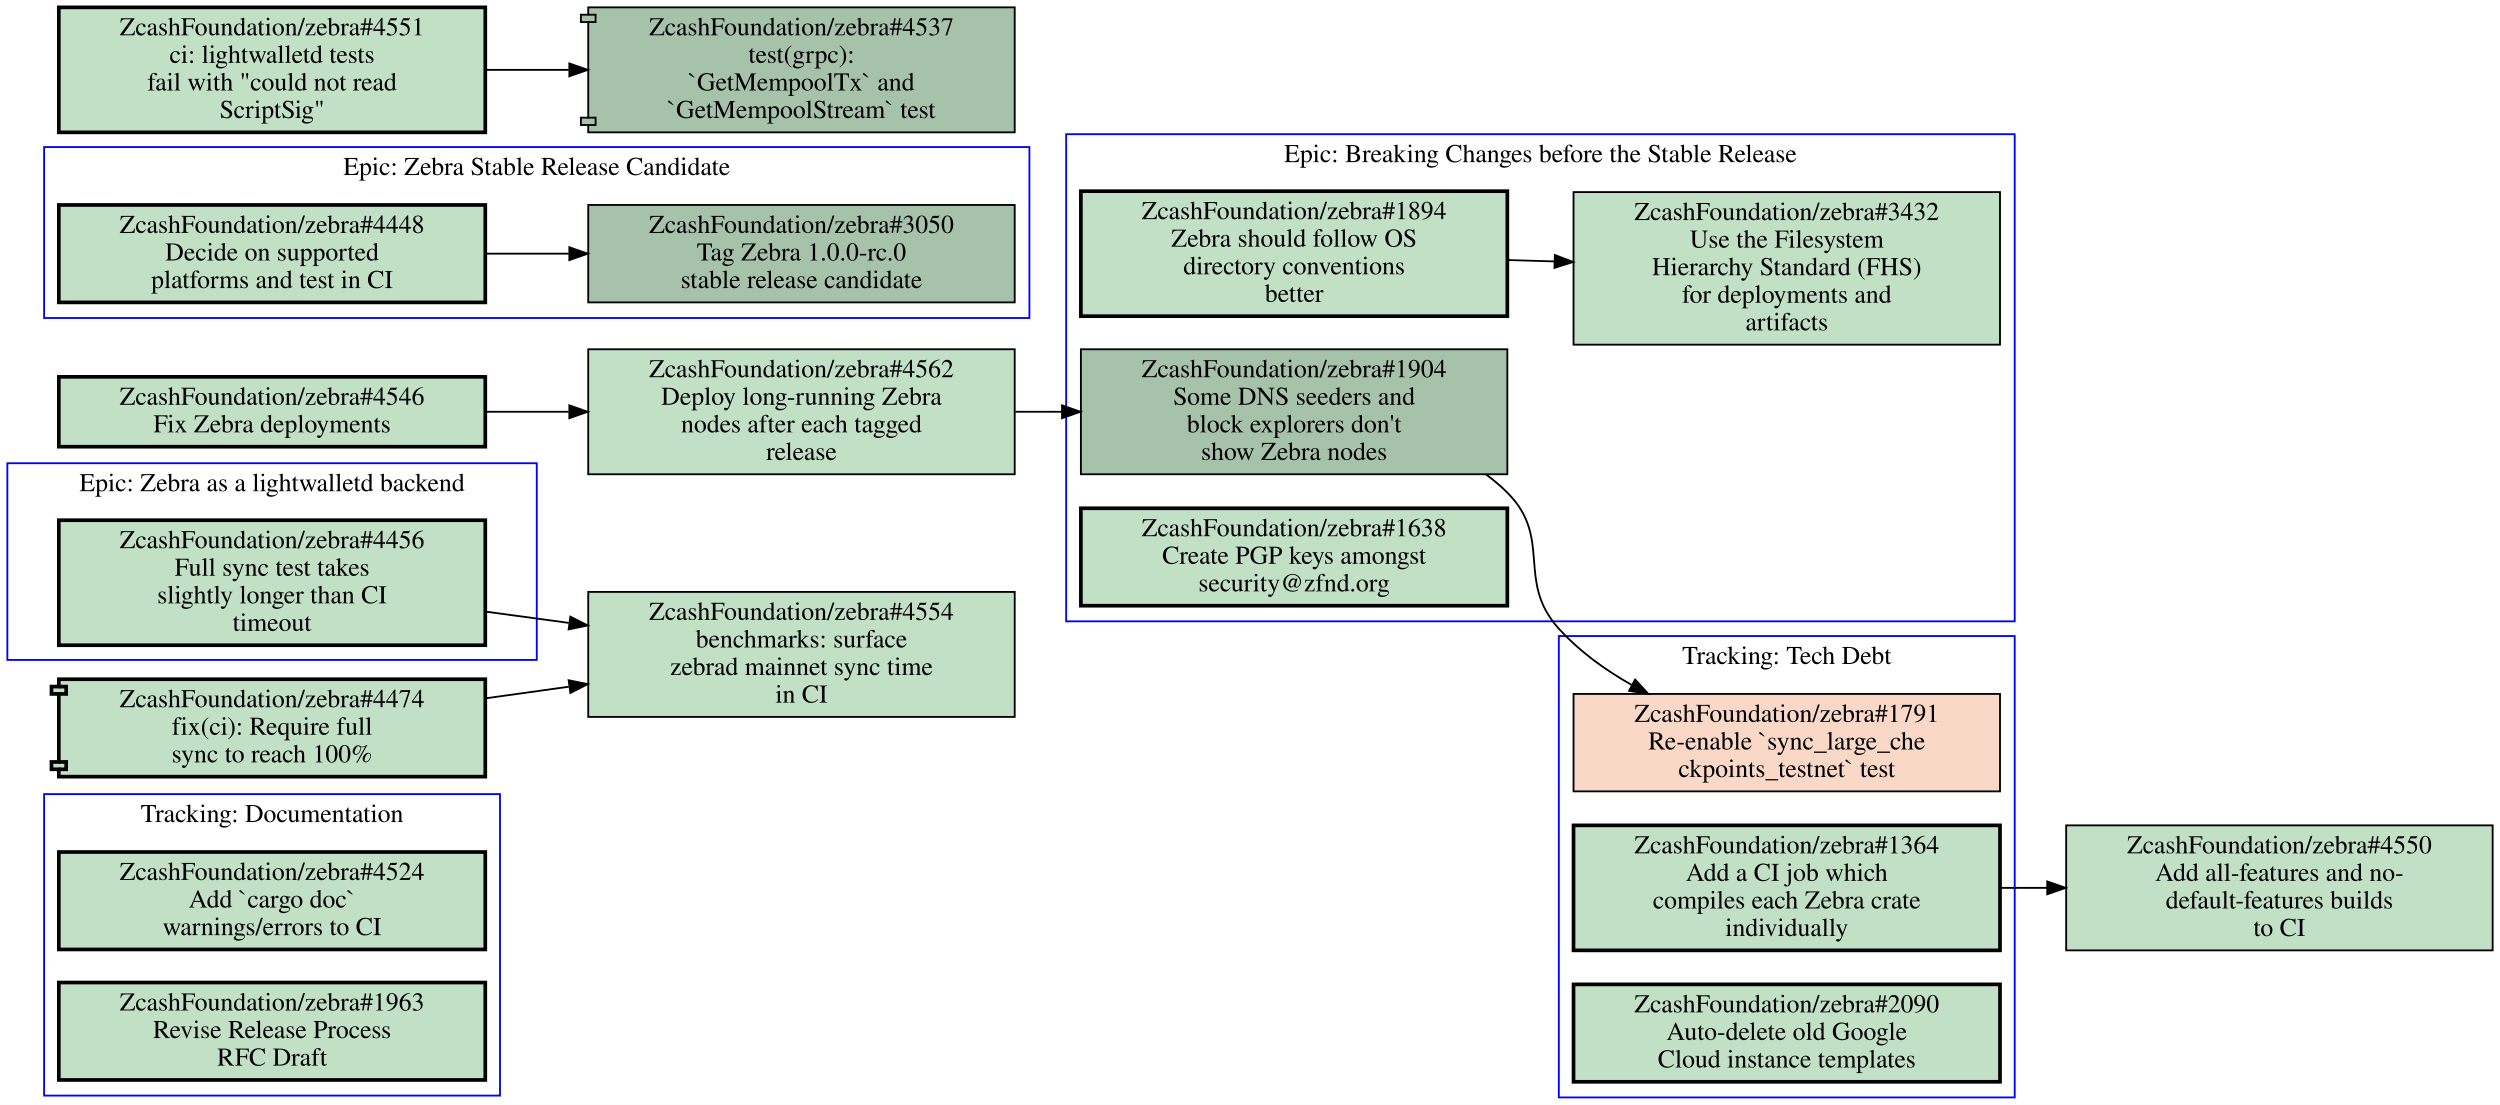
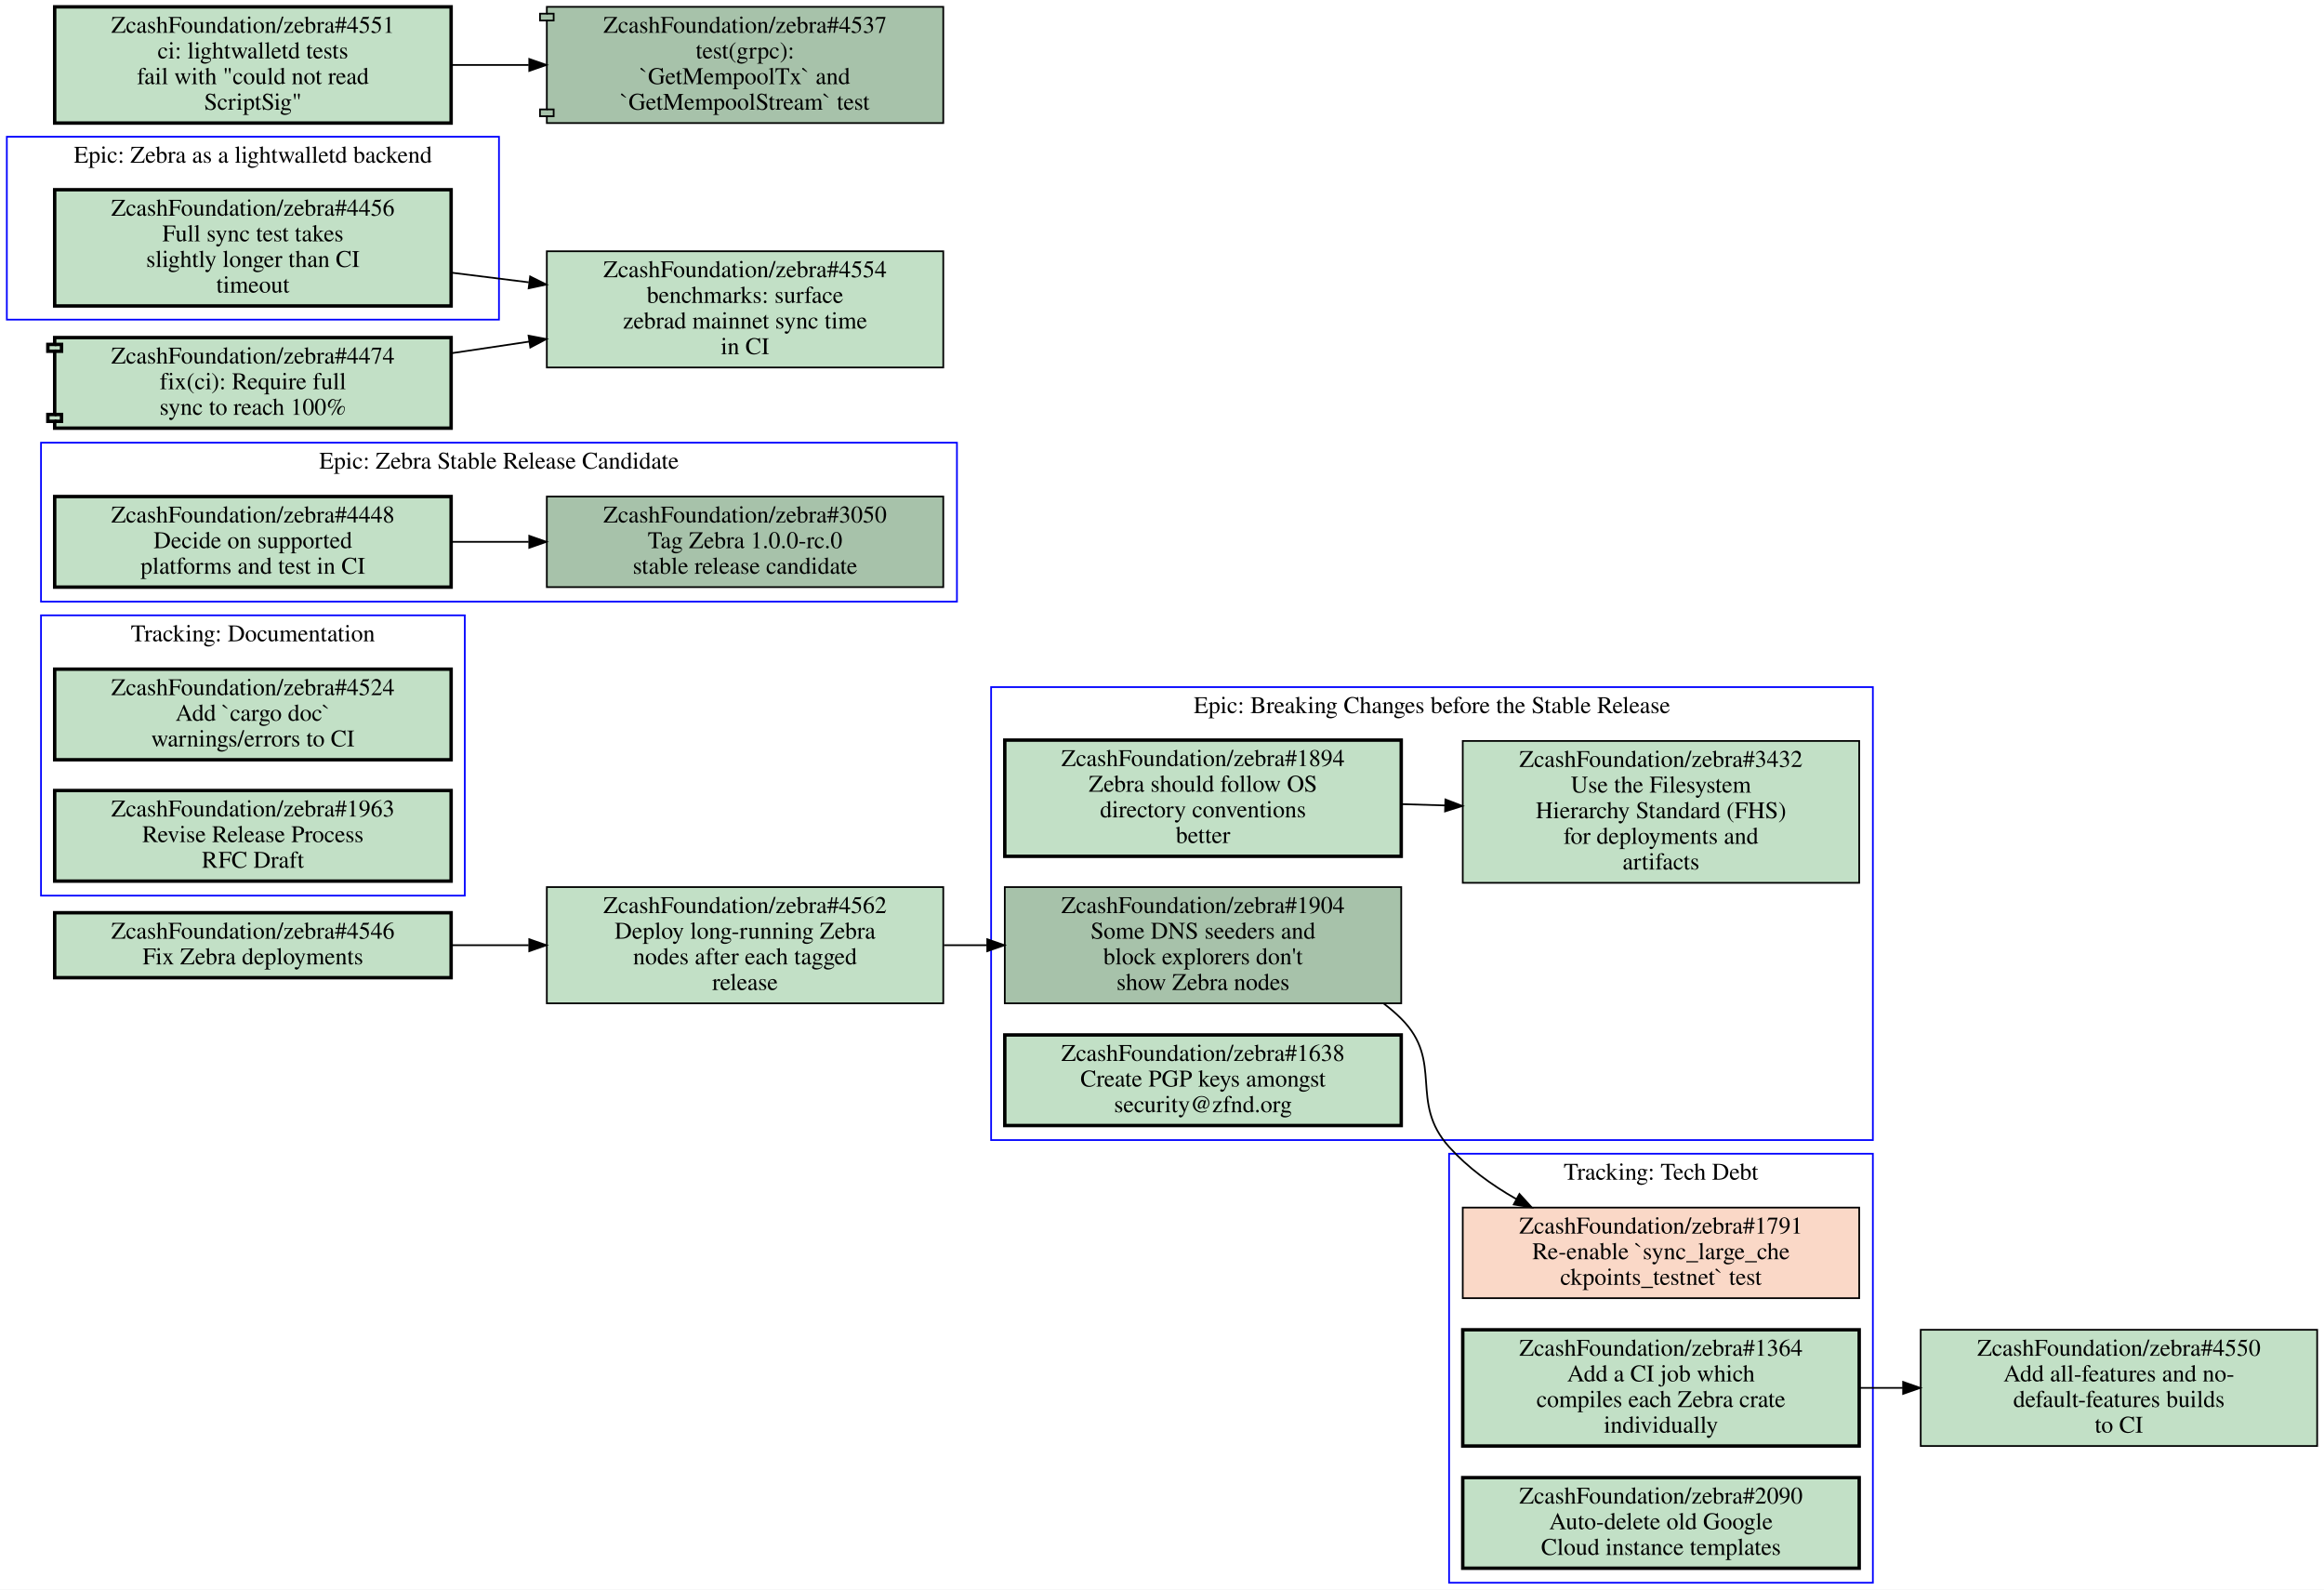
- <svg xmlns="http://www.w3.org/2000/svg" xmlns:xlink="http://www.w3.org/1999/xlink" width="1360pt" height="601pt" viewBox="0.00 0.00 1360.00 601.00">
-   <g id="graph0" class="graph" transform="scale(1 1) rotate(0) translate(4 597)">
-     <polygon fill="#ffffff" stroke="transparent" points="-4,4 -4,-597 1356,-597 1356,4 -4,4" />
+ <svg xmlns="http://www.w3.org/2000/svg" xmlns:xlink="http://www.w3.org/1999/xlink" width="1360pt" height="930pt" viewBox="0.00 0.00 1360.00 930.00">
+   <g id="graph0" class="graph" transform="scale(1 1) rotate(0) translate(4 926)">
+     <polygon fill="#ffffff" stroke="transparent" points="-4,4 -4,-926 1356,-926 1356,4 -4,4" />
    <g id="clust1" class="cluster">
      <polygon fill="none" stroke="#0000ff" points="844,0 844,-251 1092,-251 1092,0 844,0" />
      <text text-anchor="middle" x="968" y="-235.8" font-family="Times,serif" font-size="14.00" fill="#000000">Tracking: Tech Debt</text>
    </g>
    <g id="clust2" class="cluster">
-       <polygon fill="none" stroke="#0000ff" points="20,-424 20,-517 556,-517 556,-424 20,-424" />
-       <text text-anchor="middle" x="288" y="-501.8" font-family="Times,serif" font-size="14.00" fill="#000000">Epic: Zebra Stable Release Candidate</text>
+       <polygon fill="none" stroke="#0000ff" points="20,-574 20,-667 556,-667 556,-574 20,-574" />
+       <text text-anchor="middle" x="288" y="-651.8" font-family="Times,serif" font-size="14.00" fill="#000000">Epic: Zebra Stable Release Candidate</text>
    </g>
    <g id="clust3" class="cluster">
+       <polygon fill="none" stroke="#0000ff" points="0,-739 0,-846 288,-846 288,-739 0,-739" />
+       <text text-anchor="middle" x="144" y="-830.8" font-family="Times,serif" font-size="14.00" fill="#000000">Epic: Zebra as a lightwalletd backend</text>
+     </g>
+     <g id="clust4" class="cluster">
+       <polygon fill="none" stroke="#0000ff" points="20,-402 20,-566 268,-566 268,-402 20,-402" />
+       <text text-anchor="middle" x="144" y="-550.8" font-family="Times,serif" font-size="14.00" fill="#000000">Tracking: Documentation</text>
+     </g>
+     <g id="clust5" class="cluster">
      <polygon fill="none" stroke="#0000ff" points="576,-259 576,-524 1092,-524 1092,-259 576,-259" />
      <text text-anchor="middle" x="834" y="-508.8" font-family="Times,serif" font-size="14.00" fill="#000000">Epic: Breaking Changes before the Stable Release</text>
-     </g>
-     <g id="clust4" class="cluster">
-       <polygon fill="none" stroke="#0000ff" points="20,-1 20,-165 268,-165 268,-1 20,-1" />
-       <text text-anchor="middle" x="144" y="-149.8" font-family="Times,serif" font-size="14.00" fill="#000000">Tracking: Documentation</text>
-     </g>
-     <g id="clust5" class="cluster">
-       <polygon fill="none" stroke="#0000ff" points="0,-238 0,-345 288,-345 288,-238 0,-238" />
-       <text text-anchor="middle" x="144" y="-329.8" font-family="Times,serif" font-size="14.00" fill="#000000">Epic: Zebra as a lightwalletd backend</text>
    </g>
    <g id="node1" class="node closed">
      <g id="a_node1">
        <a xlink:href="https://github.com/ZcashFoundation/zebra/issues/1791" xlink:title="ZcashFoundation/zebra#1791&#10;Re-enable `sync_large_che&#10;ckpoints_testnet` test" target="_blank">
          <polygon fill="#fad8c7" stroke="#000000" points="1084,-219.5 852,-219.5 852,-166.5 1084,-166.5 1084,-219.5" />
          <text text-anchor="middle" x="968" y="-204.3" font-family="Times,serif" font-size="14.00" fill="#000000">ZcashFoundation/zebra#1791</text>
          <text text-anchor="middle" x="968" y="-189.3" font-family="Times,serif" font-size="14.00" fill="#000000">Re-enable `sync_large_che</text>
          <text text-anchor="middle" x="968" y="-174.3" font-family="Times,serif" font-size="14.00" fill="#000000">ckpoints_testnet` test</text>
        </a>
      </g>
    </g>
    <g id="node2" class="node open">
      <g id="a_node2">
        <a xlink:href="https://github.com/ZcashFoundation/zebra/issues/1364" xlink:title="ZcashFoundation/zebra#1364&#10;Add a CI job which&#10;compiles each Zebra crate&#10;individually" target="_blank">
          <polygon fill="#c2e0c6" stroke="#000000" stroke-width="2" points="1084,-148 852,-148 852,-80 1084,-80 1084,-148" />
          <text text-anchor="middle" x="968" y="-132.8" font-family="Times,serif" font-size="14.00" fill="#000000">ZcashFoundation/zebra#1364</text>
          <text text-anchor="middle" x="968" y="-117.8" font-family="Times,serif" font-size="14.00" fill="#000000">Add a CI job which</text>
          <text text-anchor="middle" x="968" y="-102.8" font-family="Times,serif" font-size="14.00" fill="#000000">compiles each Zebra crate</text>
          <text text-anchor="middle" x="968" y="-87.8" font-family="Times,serif" font-size="14.00" fill="#000000">individually</text>
        </a>
      </g>
    </g>
-     <g id="node14" class="node open">
-       <g id="a_node14">
+     <g id="node13" class="node open">
+       <g id="a_node13">
        <a xlink:href="https://github.com/ZcashFoundation/zebra/issues/4550" xlink:title="ZcashFoundation/zebra#4550&#10;Add all-features and no-&#10;default-features builds&#10;to CI" target="_blank">
          <polygon fill="#c2e0c6" stroke="#000000" points="1352,-148 1120,-148 1120,-80 1352,-80 1352,-148" />
          <text text-anchor="middle" x="1236" y="-132.8" font-family="Times,serif" font-size="14.00" fill="#000000">ZcashFoundation/zebra#4550</text>
          <text text-anchor="middle" x="1236" y="-117.8" font-family="Times,serif" font-size="14.00" fill="#000000">Add all-features and no-</text>
          <text text-anchor="middle" x="1236" y="-102.8" font-family="Times,serif" font-size="14.00" fill="#000000">default-features builds</text>
          <text text-anchor="middle" x="1236" y="-87.8" font-family="Times,serif" font-size="14.00" fill="#000000">to CI</text>
        </a>
      </g>
    </g>
-     <g id="edge4" class="edge">
+     <g id="edge3" class="edge">
      <path fill="none" stroke="#000000" d="M1084.4,-114C1092.7,-114 1101.1,-114 1109.5,-114" />
      <polygon fill="#000000" stroke="#000000" points="1109.7,-117.5 1119.7,-114 1109.7,-110.5 1109.7,-117.5" />
    </g>
    <g id="node3" class="node open">
      <g id="a_node3">
        <a xlink:href="https://github.com/ZcashFoundation/zebra/issues/2090" xlink:title="ZcashFoundation/zebra#2090&#10;Auto-delete old Google&#10;Cloud instance templates" target="_blank">
          <polygon fill="#c2e0c6" stroke="#000000" stroke-width="2" points="1084,-61.5 852,-61.5 852,-8.5 1084,-8.5 1084,-61.5" />
          <text text-anchor="middle" x="968" y="-46.3" font-family="Times,serif" font-size="14.00" fill="#000000">ZcashFoundation/zebra#2090</text>
          <text text-anchor="middle" x="968" y="-31.3" font-family="Times,serif" font-size="14.00" fill="#000000">Auto-delete old Google</text>
          <text text-anchor="middle" x="968" y="-16.3" font-family="Times,serif" font-size="14.00" fill="#000000">Cloud instance templates</text>
        </a>
      </g>
    </g>
    <g id="node4" class="node open">
      <g id="a_node4">
        <a xlink:href="https://github.com/ZcashFoundation/zebra/issues/3050" xlink:title="ZcashFoundation/zebra#3050&#10;Tag Zebra 1.0.0-rc.0&#10;stable release candidate" target="_blank">
-           <polygon fill="#a7c2aa" stroke="#000000" points="548,-485.5 316,-485.5 316,-432.5 548,-432.5 548,-485.5" />
-           <text text-anchor="middle" x="432" y="-470.3" font-family="Times,serif" font-size="14.00" fill="#000000">ZcashFoundation/zebra#3050</text>
-           <text text-anchor="middle" x="432" y="-455.3" font-family="Times,serif" font-size="14.00" fill="#000000">Tag Zebra 1.0.0-rc.0</text>
-           <text text-anchor="middle" x="432" y="-440.3" font-family="Times,serif" font-size="14.00" fill="#000000">stable release candidate</text>
+           <polygon fill="#a7c2aa" stroke="#000000" points="548,-635.5 316,-635.5 316,-582.5 548,-582.5 548,-635.5" />
+           <text text-anchor="middle" x="432" y="-620.3" font-family="Times,serif" font-size="14.00" fill="#000000">ZcashFoundation/zebra#3050</text>
+           <text text-anchor="middle" x="432" y="-605.3" font-family="Times,serif" font-size="14.00" fill="#000000">Tag Zebra 1.0.0-rc.0</text>
+           <text text-anchor="middle" x="432" y="-590.3" font-family="Times,serif" font-size="14.00" fill="#000000">stable release candidate</text>
        </a>
      </g>
    </g>
    <g id="node5" class="node open">
      <g id="a_node5">
        <a xlink:href="https://github.com/ZcashFoundation/zebra/issues/4448" xlink:title="ZcashFoundation/zebra#4448&#10;Decide on supported&#10;platforms and test in CI" target="_blank">
-           <polygon fill="#c2e0c6" stroke="#000000" stroke-width="2" points="260,-485.5 28,-485.5 28,-432.5 260,-432.5 260,-485.5" />
-           <text text-anchor="middle" x="144" y="-470.3" font-family="Times,serif" font-size="14.00" fill="#000000">ZcashFoundation/zebra#4448</text>
-           <text text-anchor="middle" x="144" y="-455.3" font-family="Times,serif" font-size="14.00" fill="#000000">Decide on supported</text>
-           <text text-anchor="middle" x="144" y="-440.3" font-family="Times,serif" font-size="14.00" fill="#000000">platforms and test in CI</text>
+           <polygon fill="#c2e0c6" stroke="#000000" stroke-width="2" points="260,-635.5 28,-635.5 28,-582.5 260,-582.5 260,-635.5" />
+           <text text-anchor="middle" x="144" y="-620.3" font-family="Times,serif" font-size="14.00" fill="#000000">ZcashFoundation/zebra#4448</text>
+           <text text-anchor="middle" x="144" y="-605.3" font-family="Times,serif" font-size="14.00" fill="#000000">Decide on supported</text>
+           <text text-anchor="middle" x="144" y="-590.3" font-family="Times,serif" font-size="14.00" fill="#000000">platforms and test in CI</text>
        </a>
      </g>
    </g>
    <g id="edge1" class="edge">
-       <path fill="none" stroke="#000000" d="M260.31,-459C275.15,-459 290.4,-459 305.39,-459" />
-       <polygon fill="#000000" stroke="#000000" points="305.72,-462.5 315.72,-459 305.72,-455.5 305.72,-462.5" />
+       <path fill="none" stroke="#000000" d="M260.31,-609C275.15,-609 290.4,-609 305.39,-609" />
+       <polygon fill="#000000" stroke="#000000" points="305.72,-612.5 315.72,-609 305.72,-605.5 305.72,-612.5" />
    </g>
    <g id="node6" class="node open">
      <g id="a_node6">
+         <a xlink:href="https://github.com/ZcashFoundation/zebra/issues/4456" xlink:title="ZcashFoundation/zebra#4456&#10;Full sync test takes&#10;slightly longer than CI&#10;timeout" target="_blank">
+           <polygon fill="#c2e0c6" stroke="#000000" stroke-width="2" points="260,-815 28,-815 28,-747 260,-747 260,-815" />
+           <text text-anchor="middle" x="144" y="-799.8" font-family="Times,serif" font-size="14.00" fill="#000000">ZcashFoundation/zebra#4456</text>
+           <text text-anchor="middle" x="144" y="-784.8" font-family="Times,serif" font-size="14.00" fill="#000000">Full sync test takes</text>
+           <text text-anchor="middle" x="144" y="-769.8" font-family="Times,serif" font-size="14.00" fill="#000000">slightly longer than CI</text>
+           <text text-anchor="middle" x="144" y="-754.8" font-family="Times,serif" font-size="14.00" fill="#000000">timeout</text>
+         </a>
+       </g>
+     </g>
+     <g id="node14" class="node open">
+       <g id="a_node14">
+         <a xlink:href="https://github.com/ZcashFoundation/zebra/issues/4554" xlink:title="ZcashFoundation/zebra#4554&#10;benchmarks: surface&#10;zebrad mainnet sync time&#10;in CI" target="_blank">
+           <polygon fill="#c2e0c6" stroke="#000000" points="548,-779 316,-779 316,-711 548,-711 548,-779" />
+           <text text-anchor="middle" x="432" y="-763.8" font-family="Times,serif" font-size="14.00" fill="#000000">ZcashFoundation/zebra#4554</text>
+           <text text-anchor="middle" x="432" y="-748.8" font-family="Times,serif" font-size="14.00" fill="#000000">benchmarks: surface</text>
+           <text text-anchor="middle" x="432" y="-733.8" font-family="Times,serif" font-size="14.00" fill="#000000">zebrad mainnet sync time</text>
+           <text text-anchor="middle" x="432" y="-718.8" font-family="Times,serif" font-size="14.00" fill="#000000">in CI</text>
+         </a>
+       </g>
+     </g>
+     <g id="edge5" class="edge">
+       <path fill="none" stroke="#000000" d="M260.31,-766.46C275.15,-764.61 290.4,-762.7 305.39,-760.83" />
+       <polygon fill="#000000" stroke="#000000" points="306.235,-764.251 315.72,-759.53 305.361,-757.306 306.235,-764.251" />
+     </g>
+     <g id="node7" class="node open">
+       <g id="a_node7">
+         <a xlink:href="https://github.com/ZcashFoundation/zebra/issues/4524" xlink:title="ZcashFoundation/zebra#4524&#10;Add `cargo doc`&#10;warnings/errors to CI" target="_blank">
+           <polygon fill="#c2e0c6" stroke="#000000" stroke-width="2" points="260,-534.5 28,-534.5 28,-481.5 260,-481.5 260,-534.5" />
+           <text text-anchor="middle" x="144" y="-519.3" font-family="Times,serif" font-size="14.00" fill="#000000">ZcashFoundation/zebra#4524</text>
+           <text text-anchor="middle" x="144" y="-504.3" font-family="Times,serif" font-size="14.00" fill="#000000">Add `cargo doc`</text>
+           <text text-anchor="middle" x="144" y="-489.3" font-family="Times,serif" font-size="14.00" fill="#000000">warnings/errors to CI</text>
+         </a>
+       </g>
+     </g>
+     <g id="node8" class="node open">
+       <g id="a_node8">
+         <a xlink:href="https://github.com/ZcashFoundation/zebra/issues/1963" xlink:title="ZcashFoundation/zebra#1963&#10;Revise Release Process&#10;RFC Draft" target="_blank">
+           <polygon fill="#c2e0c6" stroke="#000000" stroke-width="2" points="260,-463.5 28,-463.5 28,-410.5 260,-410.5 260,-463.5" />
+           <text text-anchor="middle" x="144" y="-448.3" font-family="Times,serif" font-size="14.00" fill="#000000">ZcashFoundation/zebra#1963</text>
+           <text text-anchor="middle" x="144" y="-433.3" font-family="Times,serif" font-size="14.00" fill="#000000">Revise Release Process</text>
+           <text text-anchor="middle" x="144" y="-418.3" font-family="Times,serif" font-size="14.00" fill="#000000">RFC Draft</text>
+         </a>
+       </g>
+     </g>
+     <g id="node9" class="node open">
+       <g id="a_node9">
        <a xlink:href="https://github.com/ZcashFoundation/zebra/issues/1894" xlink:title="ZcashFoundation/zebra#1894&#10;Zebra should follow OS&#10;directory conventions&#10;better" target="_blank">
          <polygon fill="#c2e0c6" stroke="#000000" stroke-width="2" points="816,-493 584,-493 584,-425 816,-425 816,-493" />
          <text text-anchor="middle" x="700" y="-477.8" font-family="Times,serif" font-size="14.00" fill="#000000">ZcashFoundation/zebra#1894</text>
          <text text-anchor="middle" x="700" y="-462.8" font-family="Times,serif" font-size="14.00" fill="#000000">Zebra should follow OS</text>
          <text text-anchor="middle" x="700" y="-447.8" font-family="Times,serif" font-size="14.00" fill="#000000">directory conventions</text>
          <text text-anchor="middle" x="700" y="-432.8" font-family="Times,serif" font-size="14.00" fill="#000000">better</text>
        </a>
      </g>
    </g>
-     <g id="node7" class="node open">
-       <g id="a_node7">
+     <g id="node10" class="node open">
+       <g id="a_node10">
        <a xlink:href="https://github.com/ZcashFoundation/zebra/issues/3432" xlink:title="ZcashFoundation/zebra#3432&#10;Use the Filesystem&#10;Hierarchy Standard (FHS)&#10;for deployments and&#10;artifacts" target="_blank">
          <polygon fill="#c2e0c6" stroke="#000000" points="1084,-492.5 852,-492.5 852,-409.5 1084,-409.5 1084,-492.5" />
          <text text-anchor="middle" x="968" y="-477.3" font-family="Times,serif" font-size="14.00" fill="#000000">ZcashFoundation/zebra#3432</text>
          <text text-anchor="middle" x="968" y="-462.3" font-family="Times,serif" font-size="14.00" fill="#000000">Use the Filesystem</text>
          <text text-anchor="middle" x="968" y="-447.3" font-family="Times,serif" font-size="14.00" fill="#000000">Hierarchy Standard (FHS)</text>
          <text text-anchor="middle" x="968" y="-432.3" font-family="Times,serif" font-size="14.00" fill="#000000">for deployments and</text>
          <text text-anchor="middle" x="968" y="-417.3" font-family="Times,serif" font-size="14.00" fill="#000000">artifacts</text>
        </a>
      </g>
    </g>
    <g id="edge2" class="edge">
      <path fill="none" stroke="#000000" d="M816.38,-455.53C824.71,-455.28 833.14,-455.03 841.53,-454.78" />
      <polygon fill="#000000" stroke="#000000" points="841.851,-458.272 851.74,-454.47 841.638,-451.275 841.851,-458.272" />
    </g>
-     <g id="node8" class="node open">
-       <g id="a_node8">
+     <g id="node11" class="node open">
+       <g id="a_node11">
        <a xlink:href="https://github.com/ZcashFoundation/zebra/issues/1904" xlink:title="ZcashFoundation/zebra#1904&#10;Some DNS seeders and&#10;block explorers don't&#10;show Zebra nodes" target="_blank">
          <polygon fill="#a7c2aa" stroke="#000000" points="816,-407 584,-407 584,-339 816,-339 816,-407" />
          <text text-anchor="middle" x="700" y="-391.8" font-family="Times,serif" font-size="14.00" fill="#000000">ZcashFoundation/zebra#1904</text>
          <text text-anchor="middle" x="700" y="-376.8" font-family="Times,serif" font-size="14.00" fill="#000000">Some DNS seeders and</text>
          <text text-anchor="middle" x="700" y="-361.8" font-family="Times,serif" font-size="14.00" fill="#000000">block explorers don't</text>
          <text text-anchor="middle" x="700" y="-346.8" font-family="Times,serif" font-size="14.00" fill="#000000">show Zebra nodes</text>
        </a>
      </g>
    </g>
-     <g id="edge5" class="edge">
-       <path fill="none" stroke="#000000" d="M804.39,-338.9C808.52,-335.87 812.42,-332.58 816,-329 840.85,-304.12 820.43,-281.1 844,-255 855.02,-242.8 868.99,-232.69 883.55,-224.43" />
-       <polygon fill="#000000" stroke="#000000" points="885.524,-227.342 892.67,-219.52 882.206,-221.179 885.524,-227.342" />
-     </g>
-     <g id="node9" class="node open">
-       <g id="a_node9">
+     <g id="edge4" class="edge">
+       <path fill="none" stroke="#000000" d="M805.71,-338.87C809.36,-336.14 812.81,-333.19 816,-330 841.19,-304.87 820.21,-281.46 844,-255 854.93,-242.85 868.78,-232.78 883.24,-224.54" />
+       <polygon fill="#000000" stroke="#000000" points="885.162,-227.48 892.3,-219.65 881.838,-221.32 885.162,-227.48" />
+     </g>
+     <g id="node12" class="node open">
+       <g id="a_node12">
        <a xlink:href="https://github.com/ZcashFoundation/zebra/issues/1638" xlink:title="ZcashFoundation/zebra#1638&#10;Create PGP keys amongst&#10;security@zfnd.org" target="_blank">
          <polygon fill="#c2e0c6" stroke="#000000" stroke-width="2" points="816,-320.5 584,-320.5 584,-267.5 816,-267.5 816,-320.5" />
          <text text-anchor="middle" x="700" y="-305.3" font-family="Times,serif" font-size="14.00" fill="#000000">ZcashFoundation/zebra#1638</text>
          <text text-anchor="middle" x="700" y="-290.3" font-family="Times,serif" font-size="14.00" fill="#000000">Create PGP keys amongst</text>
          <text text-anchor="middle" x="700" y="-275.3" font-family="Times,serif" font-size="14.00" fill="#000000">security@zfnd.org</text>
        </a>
      </g>
    </g>
-     <g id="node10" class="node open">
-       <g id="a_node10">
-         <a xlink:href="https://github.com/ZcashFoundation/zebra/issues/4524" xlink:title="ZcashFoundation/zebra#4524&#10;Add `cargo doc`&#10;warnings/errors to CI" target="_blank">
-           <polygon fill="#c2e0c6" stroke="#000000" stroke-width="2" points="260,-133.5 28,-133.5 28,-80.5 260,-80.5 260,-133.5" />
-           <text text-anchor="middle" x="144" y="-118.3" font-family="Times,serif" font-size="14.00" fill="#000000">ZcashFoundation/zebra#4524</text>
-           <text text-anchor="middle" x="144" y="-103.3" font-family="Times,serif" font-size="14.00" fill="#000000">Add `cargo doc`</text>
-           <text text-anchor="middle" x="144" y="-88.3" font-family="Times,serif" font-size="14.00" fill="#000000">warnings/errors to CI</text>
-         </a>
-       </g>
-     </g>
-     <g id="node11" class="node open">
-       <g id="a_node11">
-         <a xlink:href="https://github.com/ZcashFoundation/zebra/issues/1963" xlink:title="ZcashFoundation/zebra#1963&#10;Revise Release Process&#10;RFC Draft" target="_blank">
-           <polygon fill="#c2e0c6" stroke="#000000" stroke-width="2" points="260,-62.5 28,-62.5 28,-9.5 260,-9.5 260,-62.5" />
-           <text text-anchor="middle" x="144" y="-47.3" font-family="Times,serif" font-size="14.00" fill="#000000">ZcashFoundation/zebra#1963</text>
-           <text text-anchor="middle" x="144" y="-32.3" font-family="Times,serif" font-size="14.00" fill="#000000">Revise Release Process</text>
-           <text text-anchor="middle" x="144" y="-17.3" font-family="Times,serif" font-size="14.00" fill="#000000">RFC Draft</text>
-         </a>
-       </g>
-     </g>
-     <g id="node12" class="node open">
-       <g id="a_node12">
-         <a xlink:href="https://github.com/ZcashFoundation/zebra/issues/4456" xlink:title="ZcashFoundation/zebra#4456&#10;Full sync test takes&#10;slightly longer than CI&#10;timeout" target="_blank">
-           <polygon fill="#c2e0c6" stroke="#000000" stroke-width="2" points="260,-314 28,-314 28,-246 260,-246 260,-314" />
-           <text text-anchor="middle" x="144" y="-298.8" font-family="Times,serif" font-size="14.00" fill="#000000">ZcashFoundation/zebra#4456</text>
-           <text text-anchor="middle" x="144" y="-283.8" font-family="Times,serif" font-size="14.00" fill="#000000">Full sync test takes</text>
-           <text text-anchor="middle" x="144" y="-268.8" font-family="Times,serif" font-size="14.00" fill="#000000">slightly longer than CI</text>
-           <text text-anchor="middle" x="144" y="-253.8" font-family="Times,serif" font-size="14.00" fill="#000000">timeout</text>
-         </a>
-       </g>
-     </g>
-     <g id="node13" class="node open">
-       <g id="a_node13">
-         <a xlink:href="https://github.com/ZcashFoundation/zebra/issues/4554" xlink:title="ZcashFoundation/zebra#4554&#10;benchmarks: surface&#10;zebrad mainnet sync time&#10;in CI" target="_blank">
-           <polygon fill="#c2e0c6" stroke="#000000" points="548,-275 316,-275 316,-207 548,-207 548,-275" />
-           <text text-anchor="middle" x="432" y="-259.8" font-family="Times,serif" font-size="14.00" fill="#000000">ZcashFoundation/zebra#4554</text>
-           <text text-anchor="middle" x="432" y="-244.8" font-family="Times,serif" font-size="14.00" fill="#000000">benchmarks: surface</text>
-           <text text-anchor="middle" x="432" y="-229.8" font-family="Times,serif" font-size="14.00" fill="#000000">zebrad mainnet sync time</text>
-           <text text-anchor="middle" x="432" y="-214.8" font-family="Times,serif" font-size="14.00" fill="#000000">in CI</text>
-         </a>
-       </g>
-     </g>
-     <g id="edge3" class="edge">
-       <path fill="none" stroke="#000000" d="M260.31,-264.25C275.15,-262.24 290.4,-260.18 305.39,-258.14" />
-       <polygon fill="#000000" stroke="#000000" points="306.276,-261.552 315.72,-256.75 305.342,-254.615 306.276,-261.552" />
-     </g>
    <g id="node15" class="node open">
      <g id="a_node15">
        <a xlink:href="https://github.com/ZcashFoundation/zebra/pull/4474" xlink:title="ZcashFoundation/zebra#4474&#10;fix(ci): Require full&#10;sync to reach 100%" target="_blank">
-           <polygon fill="#c2e0c6" stroke="#000000" stroke-width="2" points="260,-227.5 28,-227.5 28,-223.5 24,-223.5 24,-219.5 28,-219.5 28,-182.5 24,-182.5 24,-178.5 28,-178.5 28,-174.5 260,-174.5 260,-227.5" />
-           <polyline fill="none" stroke="#000000" stroke-width="2" points="28,-223.5 32,-223.5 32,-219.5 28,-219.5 " />
-           <polyline fill="none" stroke="#000000" stroke-width="2" points="28,-182.5 32,-182.5 32,-178.5 28,-178.5 " />
-           <text text-anchor="middle" x="144" y="-212.3" font-family="Times,serif" font-size="14.00" fill="#000000">ZcashFoundation/zebra#4474</text>
-           <text text-anchor="middle" x="144" y="-197.3" font-family="Times,serif" font-size="14.00" fill="#000000">fix(ci): Require full</text>
-           <text text-anchor="middle" x="144" y="-182.3" font-family="Times,serif" font-size="14.00" fill="#000000">sync to reach 100%</text>
+           <polygon fill="#c2e0c6" stroke="#000000" stroke-width="2" points="260,-728.5 28,-728.5 28,-724.5 24,-724.5 24,-720.5 28,-720.5 28,-683.5 24,-683.5 24,-679.5 28,-679.5 28,-675.5 260,-675.5 260,-728.5" />
+           <polyline fill="none" stroke="#000000" stroke-width="2" points="28,-724.5 32,-724.5 32,-720.5 28,-720.5 " />
+           <polyline fill="none" stroke="#000000" stroke-width="2" points="28,-683.5 32,-683.5 32,-679.5 28,-679.5 " />
+           <text text-anchor="middle" x="144" y="-713.3" font-family="Times,serif" font-size="14.00" fill="#000000">ZcashFoundation/zebra#4474</text>
+           <text text-anchor="middle" x="144" y="-698.3" font-family="Times,serif" font-size="14.00" fill="#000000">fix(ci): Require full</text>
+           <text text-anchor="middle" x="144" y="-683.3" font-family="Times,serif" font-size="14.00" fill="#000000">sync to reach 100%</text>
        </a>
      </g>
    </g>
    <g id="edge6" class="edge">
-       <path fill="none" stroke="#000000" d="M260.31,-217.15C275.15,-219.22 290.4,-221.33 305.39,-223.42" />
-       <polygon fill="#000000" stroke="#000000" points="305.334,-226.946 315.72,-224.85 306.294,-220.012 305.334,-226.946" />
+       <path fill="none" stroke="#000000" d="M260.31,-719.37C275.29,-721.6 290.69,-723.9 305.83,-726.16" />
+       <polygon fill="#000000" stroke="#000000" points="305.312,-729.621 315.72,-727.64 306.348,-722.698 305.312,-729.621" />
    </g>
    <g id="node16" class="node open">
      <g id="a_node16">
        <a xlink:href="https://github.com/ZcashFoundation/zebra/issues/4551" xlink:title="ZcashFoundation/zebra#4551&#10;ci: lightwalletd tests&#10;fail with &quot;could not read&#10;ScriptSig&quot;" target="_blank">
-           <polygon fill="#c2e0c6" stroke="#000000" stroke-width="2" points="260,-593 28,-593 28,-525 260,-525 260,-593" />
-           <text text-anchor="middle" x="144" y="-577.8" font-family="Times,serif" font-size="14.00" fill="#000000">ZcashFoundation/zebra#4551</text>
-           <text text-anchor="middle" x="144" y="-562.8" font-family="Times,serif" font-size="14.00" fill="#000000">ci: lightwalletd tests</text>
-           <text text-anchor="middle" x="144" y="-547.8" font-family="Times,serif" font-size="14.00" fill="#000000">fail with "could not read</text>
-           <text text-anchor="middle" x="144" y="-532.8" font-family="Times,serif" font-size="14.00" fill="#000000">ScriptSig"</text>
+           <polygon fill="#c2e0c6" stroke="#000000" stroke-width="2" points="260,-922 28,-922 28,-854 260,-854 260,-922" />
+           <text text-anchor="middle" x="144" y="-906.8" font-family="Times,serif" font-size="14.00" fill="#000000">ZcashFoundation/zebra#4551</text>
+           <text text-anchor="middle" x="144" y="-891.8" font-family="Times,serif" font-size="14.00" fill="#000000">ci: lightwalletd tests</text>
+           <text text-anchor="middle" x="144" y="-876.8" font-family="Times,serif" font-size="14.00" fill="#000000">fail with "could not read</text>
+           <text text-anchor="middle" x="144" y="-861.8" font-family="Times,serif" font-size="14.00" fill="#000000">ScriptSig"</text>
        </a>
      </g>
    </g>
    <g id="node17" class="node open">
      <g id="a_node17">
        <a xlink:href="https://github.com/ZcashFoundation/zebra/pull/4537" xlink:title="ZcashFoundation/zebra#4537&#10;test(grpc):&#10;`GetMempoolTx` and&#10;`GetMempoolStream` test" target="_blank">
-           <polygon fill="#a7c2aa" stroke="#000000" points="548,-593 316,-593 316,-589 312,-589 312,-585 316,-585 316,-533 312,-533 312,-529 316,-529 316,-525 548,-525 548,-593" />
-           <polyline fill="none" stroke="#000000" points="316,-589 320,-589 320,-585 316,-585 " />
-           <polyline fill="none" stroke="#000000" points="316,-533 320,-533 320,-529 316,-529 " />
-           <text text-anchor="middle" x="432" y="-577.8" font-family="Times,serif" font-size="14.00" fill="#000000">ZcashFoundation/zebra#4537</text>
-           <text text-anchor="middle" x="432" y="-562.8" font-family="Times,serif" font-size="14.00" fill="#000000">test(grpc):</text>
-           <text text-anchor="middle" x="432" y="-547.8" font-family="Times,serif" font-size="14.00" fill="#000000">`GetMempoolTx` and</text>
-           <text text-anchor="middle" x="432" y="-532.8" font-family="Times,serif" font-size="14.00" fill="#000000">`GetMempoolStream` test</text>
+           <polygon fill="#a7c2aa" stroke="#000000" points="548,-922 316,-922 316,-918 312,-918 312,-914 316,-914 316,-862 312,-862 312,-858 316,-858 316,-854 548,-854 548,-922" />
+           <polyline fill="none" stroke="#000000" points="316,-918 320,-918 320,-914 316,-914 " />
+           <polyline fill="none" stroke="#000000" points="316,-862 320,-862 320,-858 316,-858 " />
+           <text text-anchor="middle" x="432" y="-906.8" font-family="Times,serif" font-size="14.00" fill="#000000">ZcashFoundation/zebra#4537</text>
+           <text text-anchor="middle" x="432" y="-891.8" font-family="Times,serif" font-size="14.00" fill="#000000">test(grpc):</text>
+           <text text-anchor="middle" x="432" y="-876.8" font-family="Times,serif" font-size="14.00" fill="#000000">`GetMempoolTx` and</text>
+           <text text-anchor="middle" x="432" y="-861.8" font-family="Times,serif" font-size="14.00" fill="#000000">`GetMempoolStream` test</text>
        </a>
      </g>
    </g>
    <g id="edge7" class="edge">
-       <path fill="none" stroke="#000000" d="M260.31,-559C275.15,-559 290.4,-559 305.39,-559" />
-       <polygon fill="#000000" stroke="#000000" points="305.72,-562.5 315.72,-559 305.72,-555.5 305.72,-562.5" />
+       <path fill="none" stroke="#000000" d="M260.31,-888C275.15,-888 290.4,-888 305.39,-888" />
+       <polygon fill="#000000" stroke="#000000" points="305.72,-891.5 315.72,-888 305.72,-884.5 305.72,-891.5" />
    </g>
    <g id="node18" class="node open">
      <g id="a_node18">
        <a xlink:href="https://github.com/ZcashFoundation/zebra/issues/4546" xlink:title="ZcashFoundation/zebra#4546&#10;Fix Zebra deployments" target="_blank">
          <polygon fill="#c2e0c6" stroke="#000000" stroke-width="2" points="260,-392 28,-392 28,-354 260,-354 260,-392" />
          <text text-anchor="middle" x="144" y="-376.8" font-family="Times,serif" font-size="14.00" fill="#000000">ZcashFoundation/zebra#4546</text>
          <text text-anchor="middle" x="144" y="-361.8" font-family="Times,serif" font-size="14.00" fill="#000000">Fix Zebra deployments</text>
        </a>
      </g>
    </g>
    <g id="node19" class="node open">
      <g id="a_node19">
        <a xlink:href="https://github.com/ZcashFoundation/zebra/issues/4562" xlink:title="ZcashFoundation/zebra#4562&#10;Deploy long-running Zebra&#10;nodes after each tagged&#10;release" target="_blank">
          <polygon fill="#c2e0c6" stroke="#000000" points="548,-407 316,-407 316,-339 548,-339 548,-407" />
          <text text-anchor="middle" x="432" y="-391.8" font-family="Times,serif" font-size="14.00" fill="#000000">ZcashFoundation/zebra#4562</text>
          <text text-anchor="middle" x="432" y="-376.8" font-family="Times,serif" font-size="14.00" fill="#000000">Deploy long-running Zebra</text>
          <text text-anchor="middle" x="432" y="-361.8" font-family="Times,serif" font-size="14.00" fill="#000000">nodes after each tagged</text>
          <text text-anchor="middle" x="432" y="-346.8" font-family="Times,serif" font-size="14.00" fill="#000000">release</text>
        </a>
      </g>
    </g>
    <g id="edge8" class="edge">
      <path fill="none" stroke="#000000" d="M260.31,-373C275.15,-373 290.4,-373 305.39,-373" />
      <polygon fill="#000000" stroke="#000000" points="305.72,-376.5 315.72,-373 305.72,-369.5 305.72,-376.5" />
    </g>
    <g id="edge9" class="edge">
      <path fill="none" stroke="#000000" d="M548.38,-373C556.71,-373 565.14,-373 573.53,-373" />
      <polygon fill="#000000" stroke="#000000" points="573.74,-376.5 583.74,-373 573.74,-369.5 573.74,-376.5" />
    </g>
  </g>
</svg>
